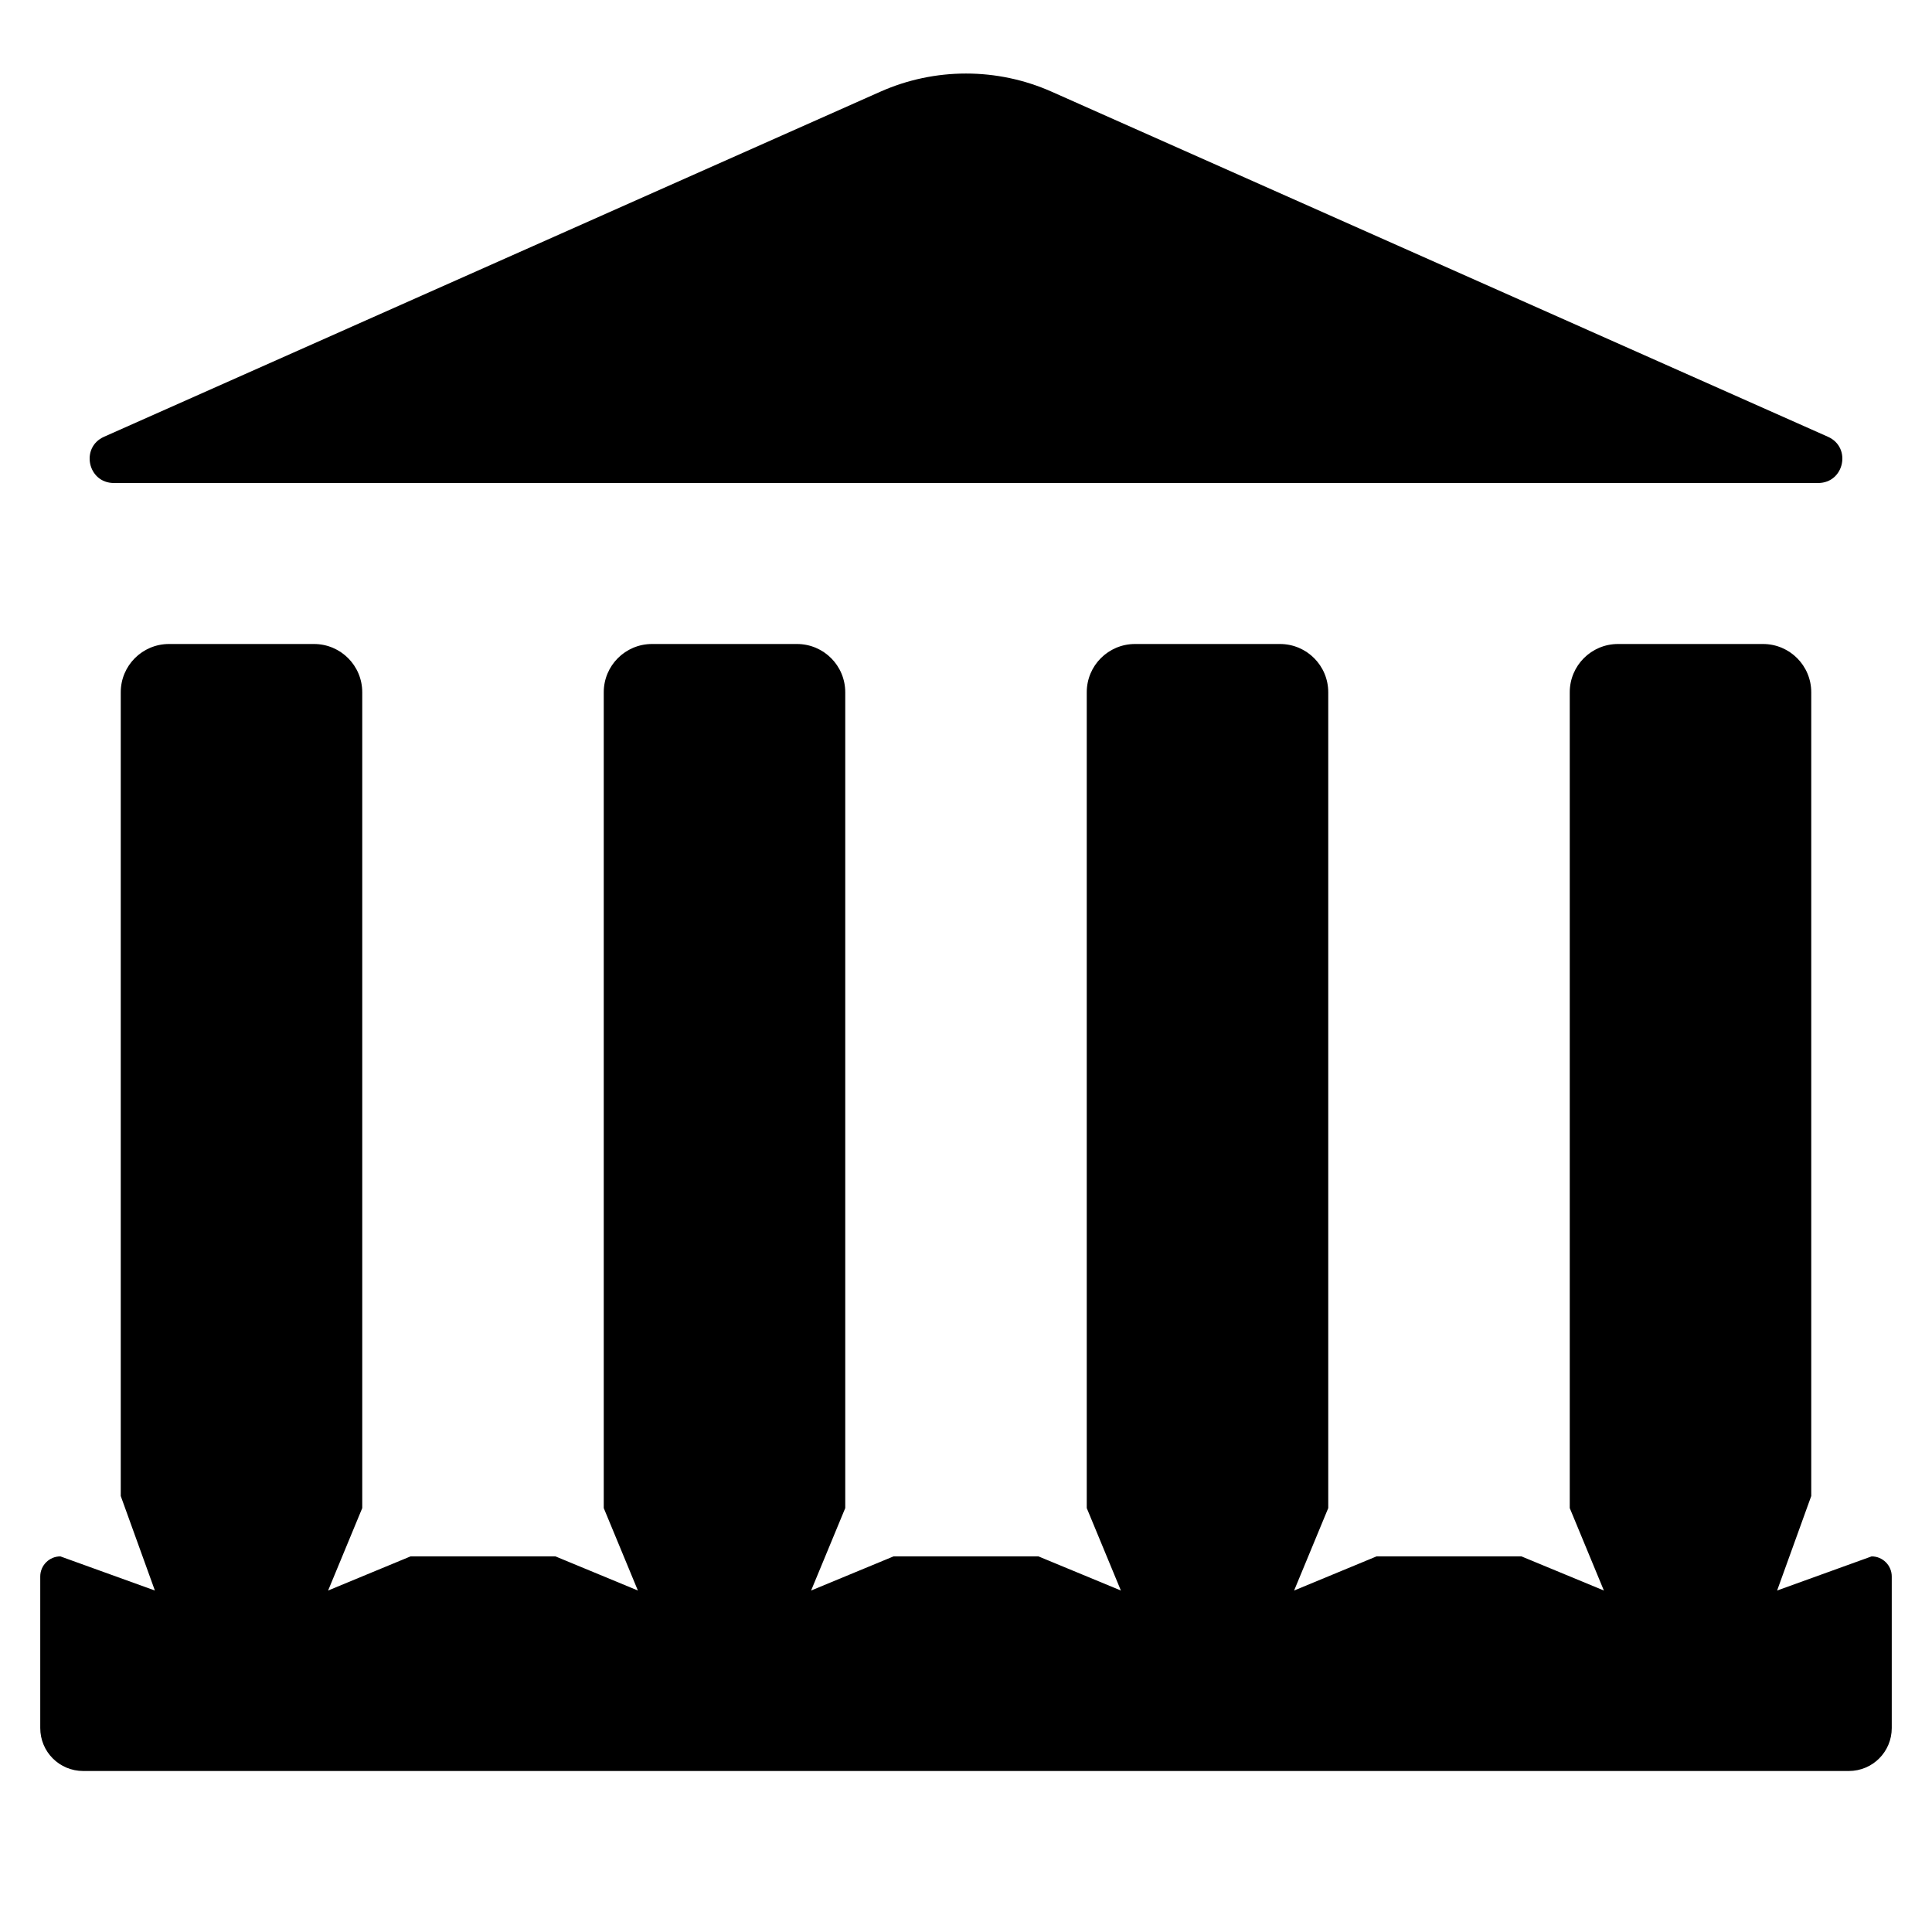
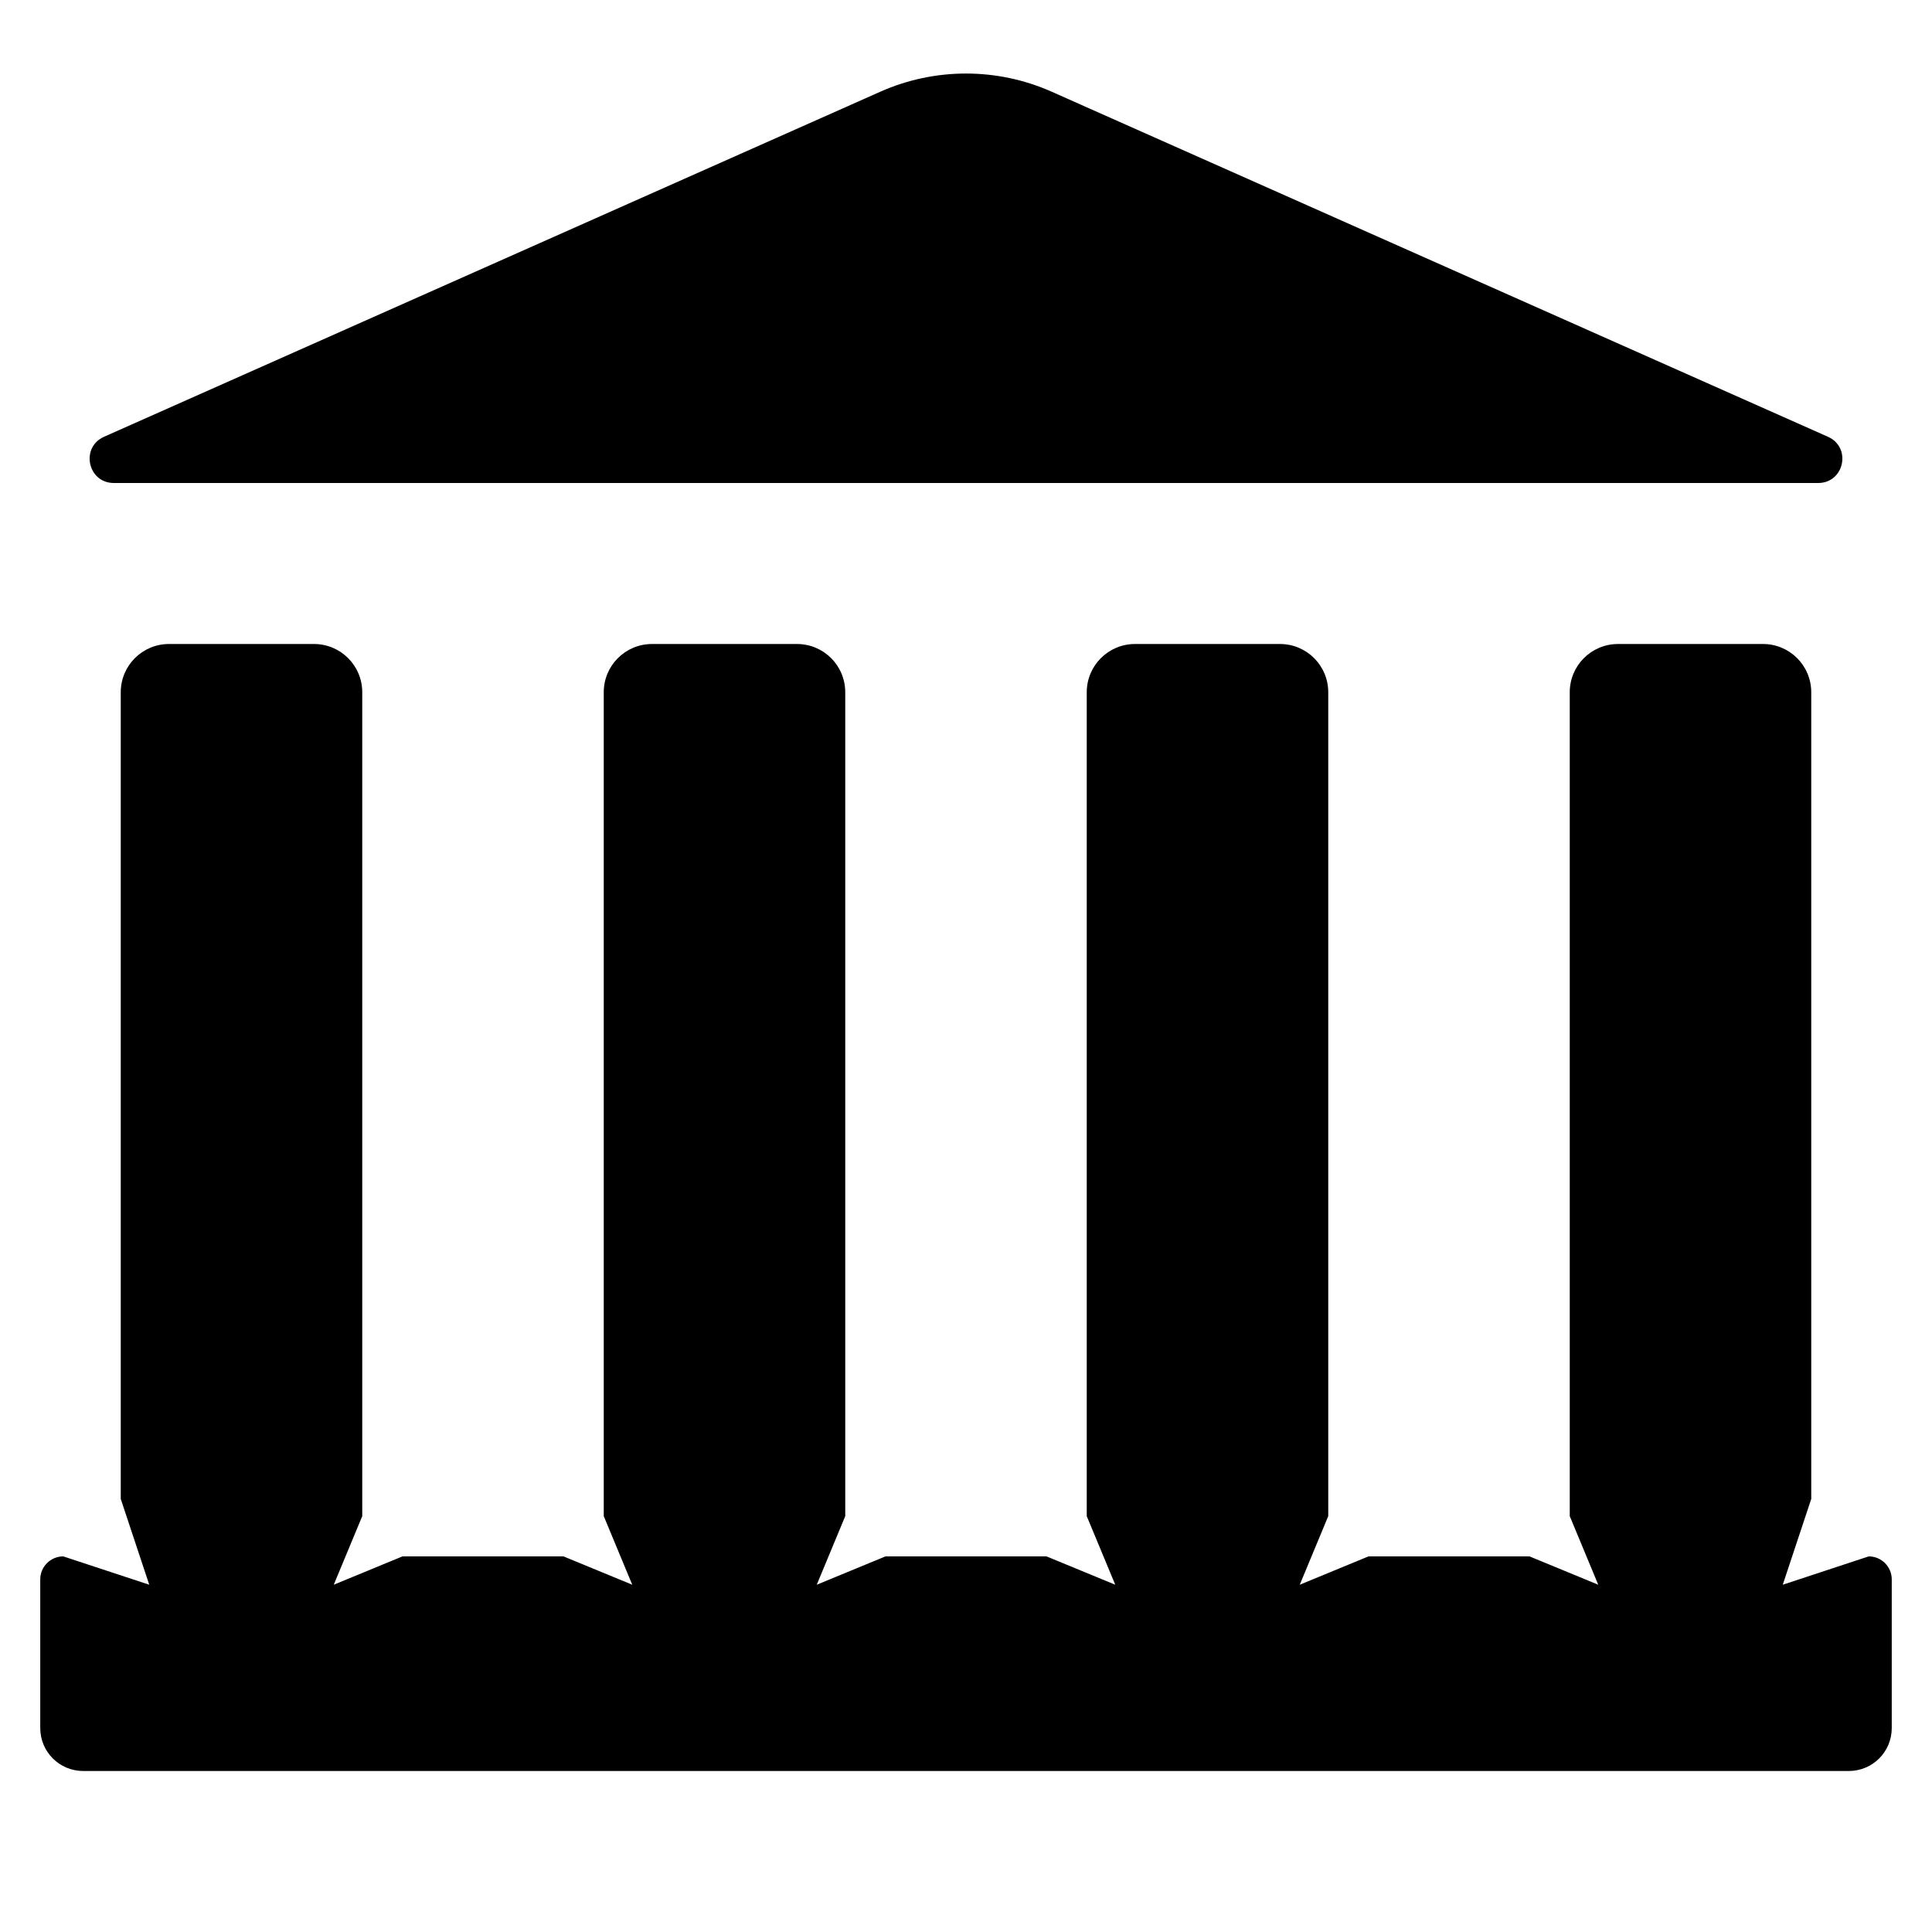
<svg xmlns="http://www.w3.org/2000/svg" width="12" height="12" viewBox="0 0 12 12">
-   <path fill="currentColor" d="M0.646 2.713L5.467 0.57C5.806 0.419 6.194 0.419 6.533 0.57L11.354 2.713C11.502 2.779 11.455 3 11.293 3L0.707 3C0.545 3 0.498 2.779 0.646 2.713ZM1.05 4L1.95 4C2.116 4 2.25 4.134 2.25 4.3L2.25 9.367L2.038 9.879L2.55 9.667L3.45 9.667L3.962 9.879L3.75 9.367L3.75 4.3C3.75 4.134 3.884 4 4.05 4L4.95 4C5.116 4 5.25 4.134 5.25 4.3L5.25 9.367L5.038 9.879L5.55 9.667L6.45 9.667L6.962 9.879L6.75 9.367L6.75 4.3C6.75 4.134 6.884 4 7.05 4L7.95 4C8.116 4 8.25 4.134 8.25 4.3L8.25 9.367L8.038 9.879L8.55 9.667L9.45 9.667L9.962 9.879L9.75 9.367L9.75 4.3C9.75 4.134 9.884 4 10.05 4L10.95 4C11.116 4 11.25 4.134 11.25 4.3L11.25 9.292L11.038 9.879L11.625 9.667C11.694 9.667 11.75 9.723 11.75 9.792L11.75 10.733C11.75 10.881 11.631 11 11.483 11L0.517 11C0.369 11 0.25 10.881 0.25 10.733L0.25 9.792C0.25 9.723 0.306 9.667 0.375 9.667L0.962 9.879L0.75 9.292L0.75 4.3C0.75 4.134 0.884 4 1.05 4Z" />
+   <path fill="currentColor" d="M0.646 2.713L5.467 0.57C5.806 0.419 6.194 0.419 6.533 0.57L11.354 2.713C11.502 2.779 11.455 3 11.293 3L0.707 3C0.545 3 0.498 2.779 0.646 2.713ZM1.05 4L1.95 4C2.116 4 2.25 4.134 2.25 4.3L2.25 9.417L2.073 9.843L2.5 9.667L3.5 9.667L3.927 9.843L3.75 9.417L3.75 4.3C3.75 4.134 3.884 4 4.05 4L4.95 4C5.116 4 5.25 4.134 5.25 4.3L5.25 9.417L5.073 9.843L5.5 9.667L6.5 9.667L6.927 9.843L6.75 9.417L6.75 4.3C6.75 4.134 6.884 4 7.05 4L7.95 4C8.116 4 8.25 4.134 8.25 4.3L8.25 9.417L8.073 9.843L8.5 9.667L9.5 9.667L9.927 9.843L9.75 9.417L9.75 4.3C9.75 4.134 9.884 4 10.05 4L10.95 4C11.116 4 11.25 4.134 11.25 4.3L11.25 9.31L11.073 9.843L11.607 9.667C11.686 9.667 11.75 9.731 11.75 9.81L11.75 10.733C11.75 10.881 11.631 11 11.483 11L0.517 11C0.369 11 0.25 10.881 0.25 10.733L0.25 9.81C0.25 9.731 0.314 9.667 0.393 9.667L0.927 9.843L0.75 9.31L0.75 4.3C0.75 4.134 0.884 4 1.05 4Z" />
</svg>
